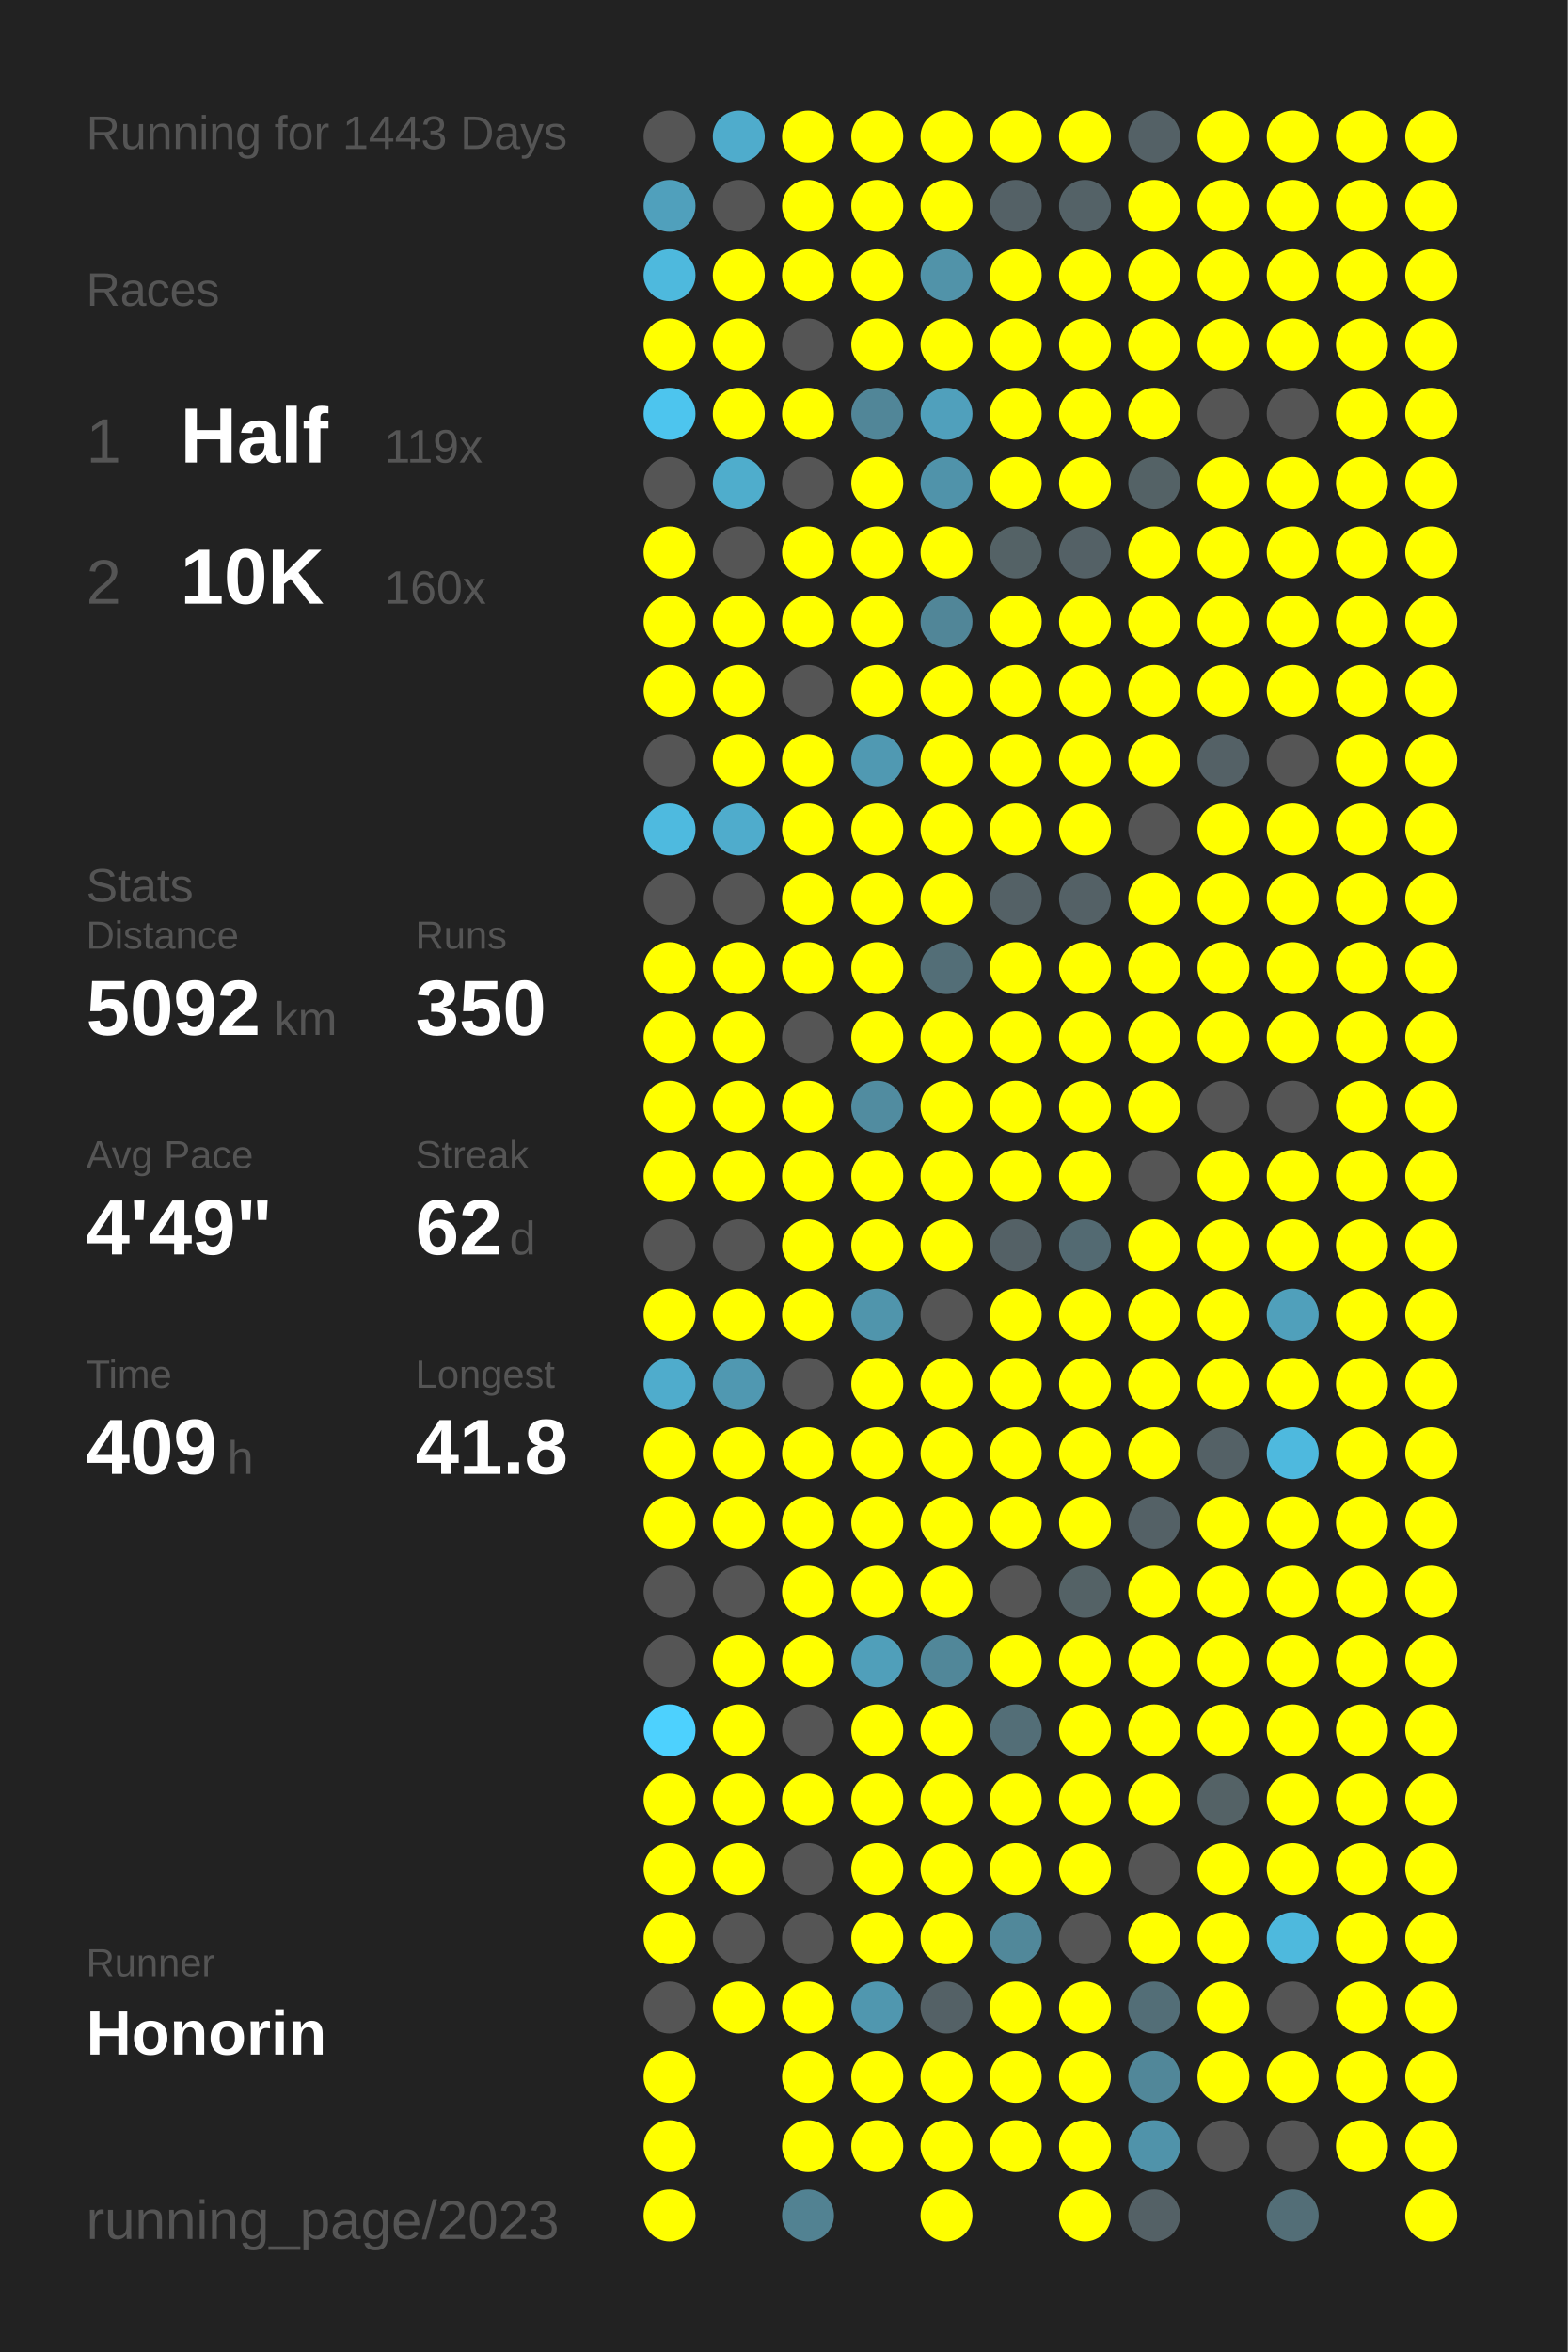
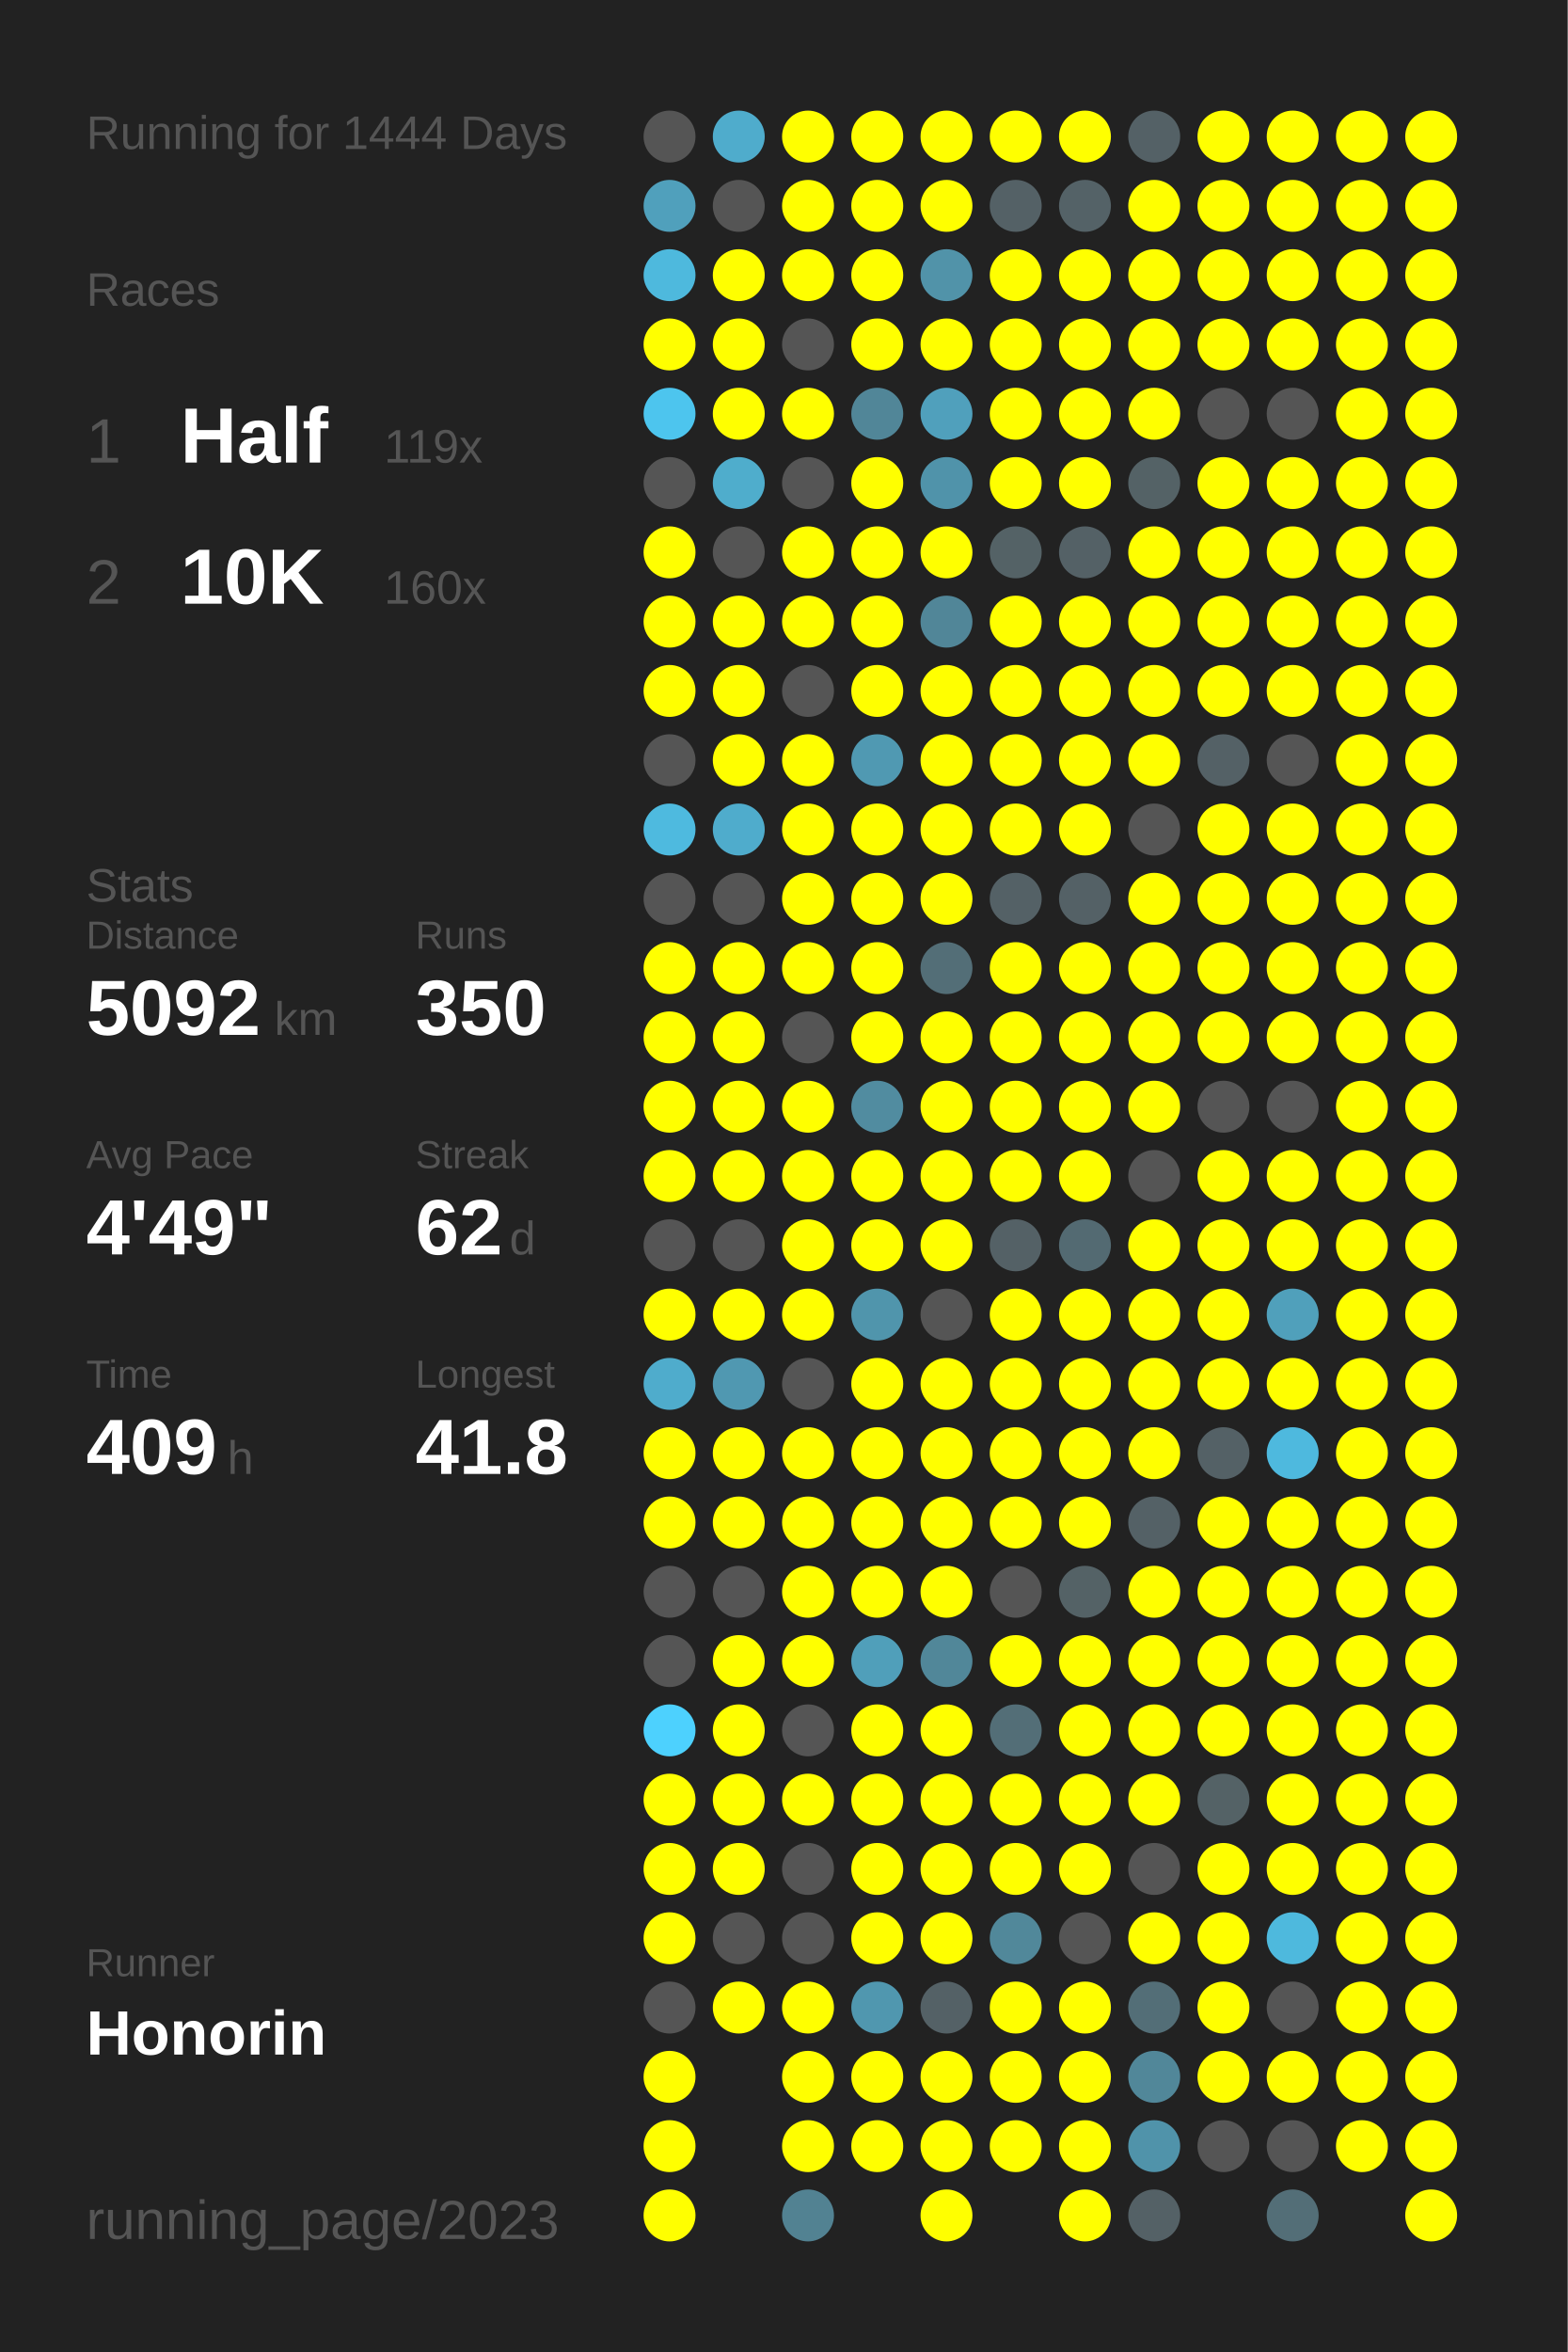
<svg xmlns="http://www.w3.org/2000/svg" baseProfile="full" height="300mm" version="1.1" viewBox="0,0,200,300" width="200mm">
  <defs />
  <rect fill="#222222" height="300" width="200" x="0" y="0" />
-   <text fill="#555555" style="font-size:6px; font-family:Arial;" x="11" y="19">Running for 1443 Days</text>
+   <text fill="#555555" style="font-size:6px; font-family:Arial;" x="11" y="19">Running for 1444 Days</text>
  <text fill="#555555" style="font-size:6px; font-family:Arial;" x="11" y="39">Races</text>
  <text fill="#555555" style="font-size:8px; font-family:Arial;" x="11" y="59">1</text>
  <text fill="#FFFFFF" style="font-size:10px; font-family:Arial; font-weight:bold;" x="23" y="59">Half</text>
  <text fill="#555555" style="font-size:6px; font-family:Arial;" x="49" y="59">119x</text>
  <text fill="#555555" style="font-size:8px; font-family:Arial;" x="11" y="77">2</text>
  <text fill="#FFFFFF" style="font-size:10px; font-family:Arial; font-weight:bold;" x="23" y="77">10K</text>
  <text fill="#555555" style="font-size:6px; font-family:Arial;" x="49" y="77">160x</text>
  <text fill="#555555" style="font-size:6px; font-family:Arial;" x="11" y="115">Stats</text>
  <text fill="#555555" style="font-size:5px; font-family:Arial;" x="11" y="121">Distance</text>
  <text fill="#FFFFFF" style="font-size:10px; font-family:Arial; font-weight:bold;" x="11" y="132">5092</text>
  <text fill="#555555" style="font-size:6px; font-family:Arial;" x="35" y="132">km</text>
  <text fill="#555555" style="font-size:5px; font-family:Arial;" x="53" y="121">Runs</text>
  <text fill="#FFFFFF" style="font-size:10px; font-family:Arial; font-weight:bold;" x="53" y="132">350</text>
  <text fill="#555555" style="font-size:5px; font-family:Arial;" x="11" y="149">Avg Pace</text>
  <text fill="#FFFFFF" style="font-size:10px; font-family:Arial; font-weight:bold;" x="11" y="160">4'49"</text>
  <text fill="#555555" style="font-size:5px; font-family:Arial;" x="53" y="149">Streak</text>
  <text fill="#FFFFFF" style="font-size:10px; font-family:Arial; font-weight:bold;" x="53" y="160">62</text>
  <text fill="#555555" style="font-size:6px; font-family:Arial;" x="65" y="160">d</text>
  <text fill="#555555" style="font-size:5px; font-family:Arial;" x="11" y="177">Time</text>
  <text fill="#FFFFFF" style="font-size:10px; font-family:Arial; font-weight:bold;" x="11" y="188">409</text>
  <text fill="#555555" style="font-size:6px; font-family:Arial;" x="29" y="188">h</text>
  <text fill="#555555" style="font-size:5px; font-family:Arial;" x="53" y="177">Longest</text>
  <text fill="#FFFFFF" style="font-size:10px; font-family:Arial; font-weight:bold;" x="53" y="188">41.8</text>
  <text fill="#555555" style="font-size:5px; font-family:Arial;" x="11" y="252.065">Runner</text>
  <text fill="#FFFFFF" style="font-size:8px; font-family:Arial; font-weight:bold;" x="11" y="262.065">Honorin</text>
  <text fill="#555555" style="font-size:7px; font-family:Arial;" x="11" y="285.581">running_page/2023</text>
  <circle cx="85.417" cy="17.419" fill="#555555" r="3.312" />
  <circle cx="85.417" cy="26.258" fill="#50a0bc" r="3.312" />
  <circle cx="85.417" cy="35.097" fill="#4eb9dd" r="3.312" />
  <circle cx="85.417" cy="43.935" fill="#FFFF00" r="3.312" />
  <circle cx="85.417" cy="52.774" fill="#4dc5ee" r="3.312" />
  <circle cx="85.417" cy="61.613" fill="#555555" r="3.312" />
  <circle cx="85.417" cy="70.452" fill="#FFFF00" r="3.312" />
  <circle cx="85.417" cy="79.29" fill="#FFFF00" r="3.312" />
  <circle cx="85.417" cy="88.129" fill="#FFFF00" r="3.312" />
  <circle cx="85.417" cy="96.968" fill="#555555" r="3.312" />
  <circle cx="85.417" cy="105.806" fill="#4ebadf" r="3.312" />
  <circle cx="85.417" cy="114.645" fill="#555555" r="3.312" />
  <circle cx="85.417" cy="123.484" fill="#FFFF00" r="3.312" />
  <circle cx="85.417" cy="132.323" fill="#FFFF00" r="3.312" />
  <circle cx="85.417" cy="141.161" fill="#FFFF00" r="3.312" />
  <circle cx="85.417" cy="150" fill="#FFFF00" r="3.312" />
  <circle cx="85.417" cy="158.839" fill="#555555" r="3.312" />
  <circle cx="85.417" cy="167.677" fill="#FFFF00" r="3.312" />
  <circle cx="85.417" cy="176.516" fill="#4faccc" r="3.312" />
  <circle cx="85.417" cy="185.355" fill="#FFFF00" r="3.312" />
  <circle cx="85.417" cy="194.194" fill="#FFFF00" r="3.312" />
  <circle cx="85.417" cy="203.032" fill="#555555" r="3.312" />
  <circle cx="85.417" cy="211.871" fill="#555555" r="3.312" />
  <circle cx="85.417" cy="220.71" fill="#4dd1fe" r="3.312" />
  <circle cx="85.417" cy="229.548" fill="#FFFF00" r="3.312" />
  <circle cx="85.417" cy="238.387" fill="#FFFF00" r="3.312" />
  <circle cx="85.417" cy="247.226" fill="#FFFF00" r="3.312" />
  <circle cx="85.417" cy="256.065" fill="#555555" r="3.312" />
  <circle cx="85.417" cy="264.903" fill="#FFFF00" r="3.312" />
  <circle cx="85.417" cy="273.742" fill="#FFFF00" r="3.312" />
  <circle cx="85.417" cy="282.581" fill="#FFFF00" r="3.312" />
  <circle cx="94.25" cy="17.419" fill="#4faccc" r="3.312" />
  <circle cx="94.25" cy="26.258" fill="#555555" r="3.312" />
  <circle cx="94.25" cy="35.097" fill="#FFFF00" r="3.312" />
  <circle cx="94.25" cy="43.935" fill="#FFFF00" r="3.312" />
  <circle cx="94.25" cy="52.774" fill="#FFFF00" r="3.312" />
  <circle cx="94.25" cy="61.613" fill="#4fadcc" r="3.312" />
  <circle cx="94.25" cy="70.452" fill="#555555" r="3.312" />
  <circle cx="94.25" cy="79.29" fill="#FFFF00" r="3.312" />
  <circle cx="94.25" cy="88.129" fill="#FFFF00" r="3.312" />
  <circle cx="94.25" cy="96.968" fill="#FFFF00" r="3.312" />
  <circle cx="94.25" cy="105.806" fill="#4faccc" r="3.312" />
  <circle cx="94.25" cy="114.645" fill="#555555" r="3.312" />
  <circle cx="94.25" cy="123.484" fill="#FFFF00" r="3.312" />
  <circle cx="94.25" cy="132.323" fill="#FFFF00" r="3.312" />
  <circle cx="94.25" cy="141.161" fill="#FFFF00" r="3.312" />
  <circle cx="94.25" cy="150" fill="#FFFF00" r="3.312" />
  <circle cx="94.25" cy="158.839" fill="#555555" r="3.312" />
  <circle cx="94.25" cy="167.677" fill="#FFFF00" r="3.312" />
  <circle cx="94.25" cy="176.516" fill="#5098b1" r="3.312" />
  <circle cx="94.25" cy="185.355" fill="#FFFF00" r="3.312" />
  <circle cx="94.25" cy="194.194" fill="#FFFF00" r="3.312" />
  <circle cx="94.25" cy="203.032" fill="#555555" r="3.312" />
  <circle cx="94.25" cy="211.871" fill="#FFFF00" r="3.312" />
  <circle cx="94.25" cy="220.71" fill="#FFFF00" r="3.312" />
  <circle cx="94.25" cy="229.548" fill="#FFFF00" r="3.312" />
  <circle cx="94.25" cy="238.387" fill="#FFFF00" r="3.312" />
  <circle cx="94.25" cy="247.226" fill="#555555" r="3.312" />
  <circle cx="94.25" cy="256.065" fill="#FFFF00" r="3.312" />
  <circle cx="103.083" cy="17.419" fill="#FFFF00" r="3.312" />
  <circle cx="103.083" cy="26.258" fill="#FFFF00" r="3.312" />
  <circle cx="103.083" cy="35.097" fill="#FFFF00" r="3.312" />
  <circle cx="103.083" cy="43.935" fill="#555555" r="3.312" />
  <circle cx="103.083" cy="52.774" fill="#FFFF00" r="3.312" />
  <circle cx="103.083" cy="61.613" fill="#555555" r="3.312" />
  <circle cx="103.083" cy="70.452" fill="#FFFF00" r="3.312" />
  <circle cx="103.083" cy="79.29" fill="#FFFF00" r="3.312" />
  <circle cx="103.083" cy="88.129" fill="#555555" r="3.312" />
  <circle cx="103.083" cy="96.968" fill="#FFFF00" r="3.312" />
  <circle cx="103.083" cy="105.806" fill="#FFFF00" r="3.312" />
  <circle cx="103.083" cy="114.645" fill="#FFFF00" r="3.312" />
  <circle cx="103.083" cy="123.484" fill="#FFFF00" r="3.312" />
  <circle cx="103.083" cy="132.323" fill="#555555" r="3.312" />
  <circle cx="103.083" cy="141.161" fill="#FFFF00" r="3.312" />
  <circle cx="103.083" cy="150" fill="#FFFF00" r="3.312" />
  <circle cx="103.083" cy="158.839" fill="#FFFF00" r="3.312" />
  <circle cx="103.083" cy="167.677" fill="#FFFF00" r="3.312" />
  <circle cx="103.083" cy="176.516" fill="#555555" r="3.312" />
  <circle cx="103.083" cy="185.355" fill="#FFFF00" r="3.312" />
  <circle cx="103.083" cy="194.194" fill="#FFFF00" r="3.312" />
  <circle cx="103.083" cy="203.032" fill="#FFFF00" r="3.312" />
  <circle cx="103.083" cy="211.871" fill="#FFFF00" r="3.312" />
  <circle cx="103.083" cy="220.71" fill="#555555" r="3.312" />
  <circle cx="103.083" cy="229.548" fill="#FFFF00" r="3.312" />
  <circle cx="103.083" cy="238.387" fill="#555555" r="3.312" />
  <circle cx="103.083" cy="247.226" fill="#555555" r="3.312" />
  <circle cx="103.083" cy="256.065" fill="#FFFF00" r="3.312" />
  <circle cx="103.083" cy="264.903" fill="#FFFF00" r="3.312" />
  <circle cx="103.083" cy="273.742" fill="#FFFF00" r="3.312" />
  <circle cx="103.083" cy="282.581" fill="#528292" r="3.312" />
  <circle cx="111.917" cy="17.419" fill="#FFFF00" r="3.312" />
  <circle cx="111.917" cy="26.258" fill="#FFFF00" r="3.312" />
  <circle cx="111.917" cy="35.097" fill="#FFFF00" r="3.312" />
  <circle cx="111.917" cy="43.935" fill="#FFFF00" r="3.312" />
  <circle cx="111.917" cy="52.774" fill="#518698" r="3.312" />
  <circle cx="111.917" cy="61.613" fill="#FFFF00" r="3.312" />
  <circle cx="111.917" cy="70.452" fill="#FFFF00" r="3.312" />
  <circle cx="111.917" cy="79.29" fill="#FFFF00" r="3.312" />
  <circle cx="111.917" cy="88.129" fill="#FFFF00" r="3.312" />
  <circle cx="111.917" cy="96.968" fill="#5099b2" r="3.312" />
  <circle cx="111.917" cy="105.806" fill="#FFFF00" r="3.312" />
  <circle cx="111.917" cy="114.645" fill="#FFFF00" r="3.312" />
  <circle cx="111.917" cy="123.484" fill="#FFFF00" r="3.312" />
  <circle cx="111.917" cy="132.323" fill="#FFFF00" r="3.312" />
  <circle cx="111.917" cy="141.161" fill="#518ca0" r="3.312" />
  <circle cx="111.917" cy="150" fill="#FFFF00" r="3.312" />
  <circle cx="111.917" cy="158.839" fill="#FFFF00" r="3.312" />
  <circle cx="111.917" cy="167.677" fill="#5095ac" r="3.312" />
  <circle cx="111.917" cy="176.516" fill="#FFFF00" r="3.312" />
  <circle cx="111.917" cy="185.355" fill="#FFFF00" r="3.312" />
  <circle cx="111.917" cy="194.194" fill="#FFFF00" r="3.312" />
  <circle cx="111.917" cy="203.032" fill="#FFFF00" r="3.312" />
  <circle cx="111.917" cy="211.871" fill="#509fba" r="3.312" />
  <circle cx="111.917" cy="220.71" fill="#FFFF00" r="3.312" />
  <circle cx="111.917" cy="229.548" fill="#FFFF00" r="3.312" />
  <circle cx="111.917" cy="238.387" fill="#FFFF00" r="3.312" />
  <circle cx="111.917" cy="247.226" fill="#FFFF00" r="3.312" />
  <circle cx="111.917" cy="256.065" fill="#5097af" r="3.312" />
  <circle cx="111.917" cy="264.903" fill="#FFFF00" r="3.312" />
  <circle cx="111.917" cy="273.742" fill="#FFFF00" r="3.312" />
  <circle cx="120.75" cy="17.419" fill="#FFFF00" r="3.312" />
  <circle cx="120.75" cy="26.258" fill="#FFFF00" r="3.312" />
  <circle cx="120.75" cy="35.097" fill="#5193a9" r="3.312" />
  <circle cx="120.75" cy="43.935" fill="#FFFF00" r="3.312" />
  <circle cx="120.75" cy="52.774" fill="#50a0bc" r="3.312" />
  <circle cx="120.75" cy="61.613" fill="#5093aa" r="3.312" />
  <circle cx="120.75" cy="70.452" fill="#FFFF00" r="3.312" />
  <circle cx="120.75" cy="79.29" fill="#518698" r="3.312" />
  <circle cx="120.75" cy="88.129" fill="#FFFF00" r="3.312" />
  <circle cx="120.75" cy="96.968" fill="#FFFF00" r="3.312" />
  <circle cx="120.75" cy="105.806" fill="#FFFF00" r="3.312" />
  <circle cx="120.75" cy="114.645" fill="#FFFF00" r="3.312" />
  <circle cx="120.75" cy="123.484" fill="#536e77" r="3.312" />
  <circle cx="120.75" cy="132.323" fill="#FFFF00" r="3.312" />
  <circle cx="120.75" cy="141.161" fill="#FFFF00" r="3.312" />
  <circle cx="120.75" cy="150" fill="#FFFF00" r="3.312" />
  <circle cx="120.75" cy="158.839" fill="#FFFF00" r="3.312" />
  <circle cx="120.75" cy="167.677" fill="#555555" r="3.312" />
  <circle cx="120.75" cy="176.516" fill="#FFFF00" r="3.312" />
  <circle cx="120.75" cy="185.355" fill="#FFFF00" r="3.312" />
  <circle cx="120.75" cy="194.194" fill="#FFFF00" r="3.312" />
  <circle cx="120.75" cy="203.032" fill="#FFFF00" r="3.312" />
  <circle cx="120.75" cy="211.871" fill="#518799" r="3.312" />
  <circle cx="120.75" cy="220.71" fill="#FFFF00" r="3.312" />
  <circle cx="120.75" cy="229.548" fill="#FFFF00" r="3.312" />
  <circle cx="120.75" cy="238.387" fill="#FFFF00" r="3.312" />
  <circle cx="120.75" cy="247.226" fill="#FFFF00" r="3.312" />
  <circle cx="120.75" cy="256.065" fill="#546166" r="3.312" />
  <circle cx="120.75" cy="264.903" fill="#FFFF00" r="3.312" />
  <circle cx="120.75" cy="273.742" fill="#FFFF00" r="3.312" />
  <circle cx="120.75" cy="282.581" fill="#FFFF00" r="3.312" />
  <circle cx="129.583" cy="17.419" fill="#FFFF00" r="3.312" />
  <circle cx="129.583" cy="26.258" fill="#546166" r="3.312" />
  <circle cx="129.583" cy="35.097" fill="#FFFF00" r="3.312" />
  <circle cx="129.583" cy="43.935" fill="#FFFF00" r="3.312" />
  <circle cx="129.583" cy="52.774" fill="#FFFF00" r="3.312" />
  <circle cx="129.583" cy="61.613" fill="#FFFF00" r="3.312" />
  <circle cx="129.583" cy="70.452" fill="#546266" r="3.312" />
  <circle cx="129.583" cy="79.29" fill="#FFFF00" r="3.312" />
  <circle cx="129.583" cy="88.129" fill="#FFFF00" r="3.312" />
  <circle cx="129.583" cy="96.968" fill="#FFFF00" r="3.312" />
  <circle cx="129.583" cy="105.806" fill="#FFFF00" r="3.312" />
  <circle cx="129.583" cy="114.645" fill="#546166" r="3.312" />
  <circle cx="129.583" cy="123.484" fill="#FFFF00" r="3.312" />
  <circle cx="129.583" cy="132.323" fill="#FFFF00" r="3.312" />
  <circle cx="129.583" cy="141.161" fill="#FFFF00" r="3.312" />
  <circle cx="129.583" cy="150" fill="#FFFF00" r="3.312" />
  <circle cx="129.583" cy="158.839" fill="#546166" r="3.312" />
  <circle cx="129.583" cy="167.677" fill="#FFFF00" r="3.312" />
  <circle cx="129.583" cy="176.516" fill="#FFFF00" r="3.312" />
  <circle cx="129.583" cy="185.355" fill="#FFFF00" r="3.312" />
  <circle cx="129.583" cy="194.194" fill="#FFFF00" r="3.312" />
  <circle cx="129.583" cy="203.032" fill="#555555" r="3.312" />
  <circle cx="129.583" cy="211.871" fill="#FFFF00" r="3.312" />
  <circle cx="129.583" cy="220.71" fill="#536e77" r="3.312" />
  <circle cx="129.583" cy="229.548" fill="#FFFF00" r="3.312" />
  <circle cx="129.583" cy="238.387" fill="#FFFF00" r="3.312" />
  <circle cx="129.583" cy="247.226" fill="#51889a" r="3.312" />
  <circle cx="129.583" cy="256.065" fill="#FFFF00" r="3.312" />
  <circle cx="129.583" cy="264.903" fill="#FFFF00" r="3.312" />
  <circle cx="129.583" cy="273.742" fill="#FFFF00" r="3.312" />
  <circle cx="138.417" cy="17.419" fill="#FFFF00" r="3.312" />
  <circle cx="138.417" cy="26.258" fill="#546267" r="3.312" />
  <circle cx="138.417" cy="35.097" fill="#FFFF00" r="3.312" />
  <circle cx="138.417" cy="43.935" fill="#FFFF00" r="3.312" />
  <circle cx="138.417" cy="52.774" fill="#FFFF00" r="3.312" />
  <circle cx="138.417" cy="61.613" fill="#FFFF00" r="3.312" />
  <circle cx="138.417" cy="70.452" fill="#546166" r="3.312" />
  <circle cx="138.417" cy="79.29" fill="#FFFF00" r="3.312" />
  <circle cx="138.417" cy="88.129" fill="#FFFF00" r="3.312" />
  <circle cx="138.417" cy="96.968" fill="#FFFF00" r="3.312" />
  <circle cx="138.417" cy="105.806" fill="#FFFF00" r="3.312" />
  <circle cx="138.417" cy="114.645" fill="#546166" r="3.312" />
  <circle cx="138.417" cy="123.484" fill="#FFFF00" r="3.312" />
  <circle cx="138.417" cy="132.323" fill="#FFFF00" r="3.312" />
  <circle cx="138.417" cy="141.161" fill="#FFFF00" r="3.312" />
  <circle cx="138.417" cy="150" fill="#FFFF00" r="3.312" />
  <circle cx="138.417" cy="158.839" fill="#536a72" r="3.312" />
  <circle cx="138.417" cy="167.677" fill="#FFFF00" r="3.312" />
  <circle cx="138.417" cy="176.516" fill="#FFFF00" r="3.312" />
  <circle cx="138.417" cy="185.355" fill="#FFFF00" r="3.312" />
  <circle cx="138.417" cy="194.194" fill="#FFFF00" r="3.312" />
  <circle cx="138.417" cy="203.032" fill="#546266" r="3.312" />
  <circle cx="138.417" cy="211.871" fill="#FFFF00" r="3.312" />
  <circle cx="138.417" cy="220.71" fill="#FFFF00" r="3.312" />
  <circle cx="138.417" cy="229.548" fill="#FFFF00" r="3.312" />
  <circle cx="138.417" cy="238.387" fill="#FFFF00" r="3.312" />
  <circle cx="138.417" cy="247.226" fill="#555555" r="3.312" />
  <circle cx="138.417" cy="256.065" fill="#FFFF00" r="3.312" />
  <circle cx="138.417" cy="264.903" fill="#FFFF00" r="3.312" />
  <circle cx="138.417" cy="273.742" fill="#FFFF00" r="3.312" />
  <circle cx="138.417" cy="282.581" fill="#FFFF00" r="3.312" />
  <circle cx="147.25" cy="17.419" fill="#546166" r="3.312" />
  <circle cx="147.25" cy="26.258" fill="#FFFF00" r="3.312" />
  <circle cx="147.25" cy="35.097" fill="#FFFF00" r="3.312" />
  <circle cx="147.25" cy="43.935" fill="#FFFF00" r="3.312" />
  <circle cx="147.25" cy="52.774" fill="#FFFF00" r="3.312" />
  <circle cx="147.25" cy="61.613" fill="#546266" r="3.312" />
  <circle cx="147.25" cy="70.452" fill="#FFFF00" r="3.312" />
  <circle cx="147.25" cy="79.29" fill="#FFFF00" r="3.312" />
  <circle cx="147.25" cy="88.129" fill="#FFFF00" r="3.312" />
  <circle cx="147.25" cy="96.968" fill="#FFFF00" r="3.312" />
  <circle cx="147.25" cy="105.806" fill="#555555" r="3.312" />
  <circle cx="147.25" cy="114.645" fill="#FFFF00" r="3.312" />
  <circle cx="147.25" cy="123.484" fill="#FFFF00" r="3.312" />
  <circle cx="147.25" cy="132.323" fill="#FFFF00" r="3.312" />
  <circle cx="147.25" cy="141.161" fill="#FFFF00" r="3.312" />
  <circle cx="147.25" cy="150" fill="#555555" r="3.312" />
  <circle cx="147.25" cy="158.839" fill="#FFFF00" r="3.312" />
  <circle cx="147.25" cy="167.677" fill="#FFFF00" r="3.312" />
  <circle cx="147.25" cy="176.516" fill="#FFFF00" r="3.312" />
  <circle cx="147.25" cy="185.355" fill="#FFFF00" r="3.312" />
  <circle cx="147.25" cy="194.194" fill="#546166" r="3.312" />
  <circle cx="147.25" cy="203.032" fill="#FFFF00" r="3.312" />
  <circle cx="147.25" cy="211.871" fill="#FFFF00" r="3.312" />
  <circle cx="147.25" cy="220.71" fill="#FFFF00" r="3.312" />
  <circle cx="147.25" cy="229.548" fill="#FFFF00" r="3.312" />
  <circle cx="147.25" cy="238.387" fill="#555555" r="3.312" />
  <circle cx="147.25" cy="247.226" fill="#FFFF00" r="3.312" />
  <circle cx="147.25" cy="256.065" fill="#536e77" r="3.312" />
  <circle cx="147.25" cy="264.903" fill="#518799" r="3.312" />
  <circle cx="147.25" cy="273.742" fill="#5093aa" r="3.312" />
  <circle cx="147.25" cy="282.581" fill="#546166" r="3.312" />
  <circle cx="156.083" cy="17.419" fill="#FFFF00" r="3.312" />
  <circle cx="156.083" cy="26.258" fill="#FFFF00" r="3.312" />
  <circle cx="156.083" cy="35.097" fill="#FFFF00" r="3.312" />
  <circle cx="156.083" cy="43.935" fill="#FFFF00" r="3.312" />
  <circle cx="156.083" cy="52.774" fill="#555555" r="3.312" />
  <circle cx="156.083" cy="61.613" fill="#FFFF00" r="3.312" />
  <circle cx="156.083" cy="70.452" fill="#FFFF00" r="3.312" />
  <circle cx="156.083" cy="79.29" fill="#FFFF00" r="3.312" />
  <circle cx="156.083" cy="88.129" fill="#FFFF00" r="3.312" />
  <circle cx="156.083" cy="96.968" fill="#546166" r="3.312" />
  <circle cx="156.083" cy="105.806" fill="#FFFF00" r="3.312" />
  <circle cx="156.083" cy="114.645" fill="#FFFF00" r="3.312" />
  <circle cx="156.083" cy="123.484" fill="#FFFF00" r="3.312" />
  <circle cx="156.083" cy="132.323" fill="#FFFF00" r="3.312" />
  <circle cx="156.083" cy="141.161" fill="#555555" r="3.312" />
  <circle cx="156.083" cy="150" fill="#FFFF00" r="3.312" />
  <circle cx="156.083" cy="158.839" fill="#FFFF00" r="3.312" />
  <circle cx="156.083" cy="167.677" fill="#FFFF00" r="3.312" />
  <circle cx="156.083" cy="176.516" fill="#FFFF00" r="3.312" />
  <circle cx="156.083" cy="185.355" fill="#546166" r="3.312" />
  <circle cx="156.083" cy="194.194" fill="#FFFF00" r="3.312" />
  <circle cx="156.083" cy="203.032" fill="#FFFF00" r="3.312" />
  <circle cx="156.083" cy="211.871" fill="#FFFF00" r="3.312" />
  <circle cx="156.083" cy="220.71" fill="#FFFF00" r="3.312" />
  <circle cx="156.083" cy="229.548" fill="#546266" r="3.312" />
  <circle cx="156.083" cy="238.387" fill="#FFFF00" r="3.312" />
  <circle cx="156.083" cy="247.226" fill="#FFFF00" r="3.312" />
  <circle cx="156.083" cy="256.065" fill="#FFFF00" r="3.312" />
  <circle cx="156.083" cy="264.903" fill="#FFFF00" r="3.312" />
  <circle cx="156.083" cy="273.742" fill="#555555" r="3.312" />
  <circle cx="164.917" cy="17.419" fill="#FFFF00" r="3.312" />
  <circle cx="164.917" cy="26.258" fill="#FFFF00" r="3.312" />
  <circle cx="164.917" cy="35.097" fill="#FFFF00" r="3.312" />
  <circle cx="164.917" cy="43.935" fill="#FFFF00" r="3.312" />
  <circle cx="164.917" cy="52.774" fill="#555555" r="3.312" />
  <circle cx="164.917" cy="61.613" fill="#FFFF00" r="3.312" />
  <circle cx="164.917" cy="70.452" fill="#FFFF00" r="3.312" />
  <circle cx="164.917" cy="79.29" fill="#FFFF00" r="3.312" />
  <circle cx="164.917" cy="88.129" fill="#FFFF00" r="3.312" />
  <circle cx="164.917" cy="96.968" fill="#555555" r="3.312" />
  <circle cx="164.917" cy="105.806" fill="#FFFF00" r="3.312" />
  <circle cx="164.917" cy="114.645" fill="#FFFF00" r="3.312" />
  <circle cx="164.917" cy="123.484" fill="#FFFF00" r="3.312" />
  <circle cx="164.917" cy="132.323" fill="#FFFF00" r="3.312" />
  <circle cx="164.917" cy="141.161" fill="#555555" r="3.312" />
  <circle cx="164.917" cy="150" fill="#FFFF00" r="3.312" />
  <circle cx="164.917" cy="158.839" fill="#FFFF00" r="3.312" />
  <circle cx="164.917" cy="167.677" fill="#50a0bb" r="3.312" />
  <circle cx="164.917" cy="176.516" fill="#FFFF00" r="3.312" />
  <circle cx="164.917" cy="185.355" fill="#4eb9de" r="3.312" />
  <circle cx="164.917" cy="194.194" fill="#FFFF00" r="3.312" />
  <circle cx="164.917" cy="203.032" fill="#FFFF00" r="3.312" />
  <circle cx="164.917" cy="211.871" fill="#FFFF00" r="3.312" />
  <circle cx="164.917" cy="220.71" fill="#FFFF00" r="3.312" />
  <circle cx="164.917" cy="229.548" fill="#FFFF00" r="3.312" />
  <circle cx="164.917" cy="238.387" fill="#FFFF00" r="3.312" />
  <circle cx="164.917" cy="247.226" fill="#4eb9dd" r="3.312" />
  <circle cx="164.917" cy="256.065" fill="#555555" r="3.312" />
  <circle cx="164.917" cy="264.903" fill="#FFFF00" r="3.312" />
  <circle cx="164.917" cy="273.742" fill="#555555" r="3.312" />
  <circle cx="164.917" cy="282.581" fill="#536e77" r="3.312" />
  <circle cx="173.75" cy="17.419" fill="#FFFF00" r="3.312" />
  <circle cx="173.75" cy="26.258" fill="#FFFF00" r="3.312" />
  <circle cx="173.75" cy="35.097" fill="#FFFF00" r="3.312" />
  <circle cx="173.75" cy="43.935" fill="#FFFF00" r="3.312" />
  <circle cx="173.75" cy="52.774" fill="#FFFF00" r="3.312" />
  <circle cx="173.75" cy="61.613" fill="#FFFF00" r="3.312" />
  <circle cx="173.75" cy="70.452" fill="#FFFF00" r="3.312" />
  <circle cx="173.75" cy="79.29" fill="#FFFF00" r="3.312" />
  <circle cx="173.75" cy="88.129" fill="#FFFF00" r="3.312" />
  <circle cx="173.75" cy="96.968" fill="#FFFF00" r="3.312" />
  <circle cx="173.75" cy="105.806" fill="#FFFF00" r="3.312" />
  <circle cx="173.75" cy="114.645" fill="#FFFF00" r="3.312" />
  <circle cx="173.75" cy="123.484" fill="#FFFF00" r="3.312" />
  <circle cx="173.75" cy="132.323" fill="#FFFF00" r="3.312" />
  <circle cx="173.75" cy="141.161" fill="#FFFF00" r="3.312" />
  <circle cx="173.75" cy="150" fill="#FFFF00" r="3.312" />
  <circle cx="173.75" cy="158.839" fill="#FFFF00" r="3.312" />
  <circle cx="173.75" cy="167.677" fill="#FFFF00" r="3.312" />
  <circle cx="173.75" cy="176.516" fill="#FFFF00" r="3.312" />
  <circle cx="173.75" cy="185.355" fill="#FFFF00" r="3.312" />
  <circle cx="173.75" cy="194.194" fill="#FFFF00" r="3.312" />
  <circle cx="173.75" cy="203.032" fill="#FFFF00" r="3.312" />
  <circle cx="173.75" cy="211.871" fill="#FFFF00" r="3.312" />
  <circle cx="173.75" cy="220.71" fill="#FFFF00" r="3.312" />
  <circle cx="173.75" cy="229.548" fill="#FFFF00" r="3.312" />
  <circle cx="173.75" cy="238.387" fill="#FFFF00" r="3.312" />
  <circle cx="173.75" cy="247.226" fill="#FFFF00" r="3.312" />
  <circle cx="173.75" cy="256.065" fill="#FFFF00" r="3.312" />
  <circle cx="173.75" cy="264.903" fill="#FFFF00" r="3.312" />
  <circle cx="173.75" cy="273.742" fill="#FFFF00" r="3.312" />
  <circle cx="182.583" cy="17.419" fill="#FFFF00" r="3.312" />
  <circle cx="182.583" cy="26.258" fill="#FFFF00" r="3.312" />
  <circle cx="182.583" cy="35.097" fill="#FFFF00" r="3.312" />
  <circle cx="182.583" cy="43.935" fill="#FFFF00" r="3.312" />
  <circle cx="182.583" cy="52.774" fill="#FFFF00" r="3.312" />
  <circle cx="182.583" cy="61.613" fill="#FFFF00" r="3.312" />
  <circle cx="182.583" cy="70.452" fill="#FFFF00" r="3.312" />
  <circle cx="182.583" cy="79.29" fill="#FFFF00" r="3.312" />
  <circle cx="182.583" cy="88.129" fill="#FFFF00" r="3.312" />
  <circle cx="182.583" cy="96.968" fill="#FFFF00" r="3.312" />
  <circle cx="182.583" cy="105.806" fill="#FFFF00" r="3.312" />
  <circle cx="182.583" cy="114.645" fill="#FFFF00" r="3.312" />
  <circle cx="182.583" cy="123.484" fill="#FFFF00" r="3.312" />
  <circle cx="182.583" cy="132.323" fill="#FFFF00" r="3.312" />
  <circle cx="182.583" cy="141.161" fill="#FFFF00" r="3.312" />
  <circle cx="182.583" cy="150" fill="#FFFF00" r="3.312" />
  <circle cx="182.583" cy="158.839" fill="#FFFF00" r="3.312" />
  <circle cx="182.583" cy="167.677" fill="#FFFF00" r="3.312" />
  <circle cx="182.583" cy="176.516" fill="#FFFF00" r="3.312" />
  <circle cx="182.583" cy="185.355" fill="#FFFF00" r="3.312" />
  <circle cx="182.583" cy="194.194" fill="#FFFF00" r="3.312" />
  <circle cx="182.583" cy="203.032" fill="#FFFF00" r="3.312" />
  <circle cx="182.583" cy="211.871" fill="#FFFF00" r="3.312" />
  <circle cx="182.583" cy="220.71" fill="#FFFF00" r="3.312" />
  <circle cx="182.583" cy="229.548" fill="#FFFF00" r="3.312" />
  <circle cx="182.583" cy="238.387" fill="#FFFF00" r="3.312" />
  <circle cx="182.583" cy="247.226" fill="#FFFF00" r="3.312" />
  <circle cx="182.583" cy="256.065" fill="#FFFF00" r="3.312" />
  <circle cx="182.583" cy="264.903" fill="#FFFF00" r="3.312" />
  <circle cx="182.583" cy="273.742" fill="#FFFF00" r="3.312" />
  <circle cx="182.583" cy="282.581" fill="#FFFF00" r="3.312" />
</svg>
